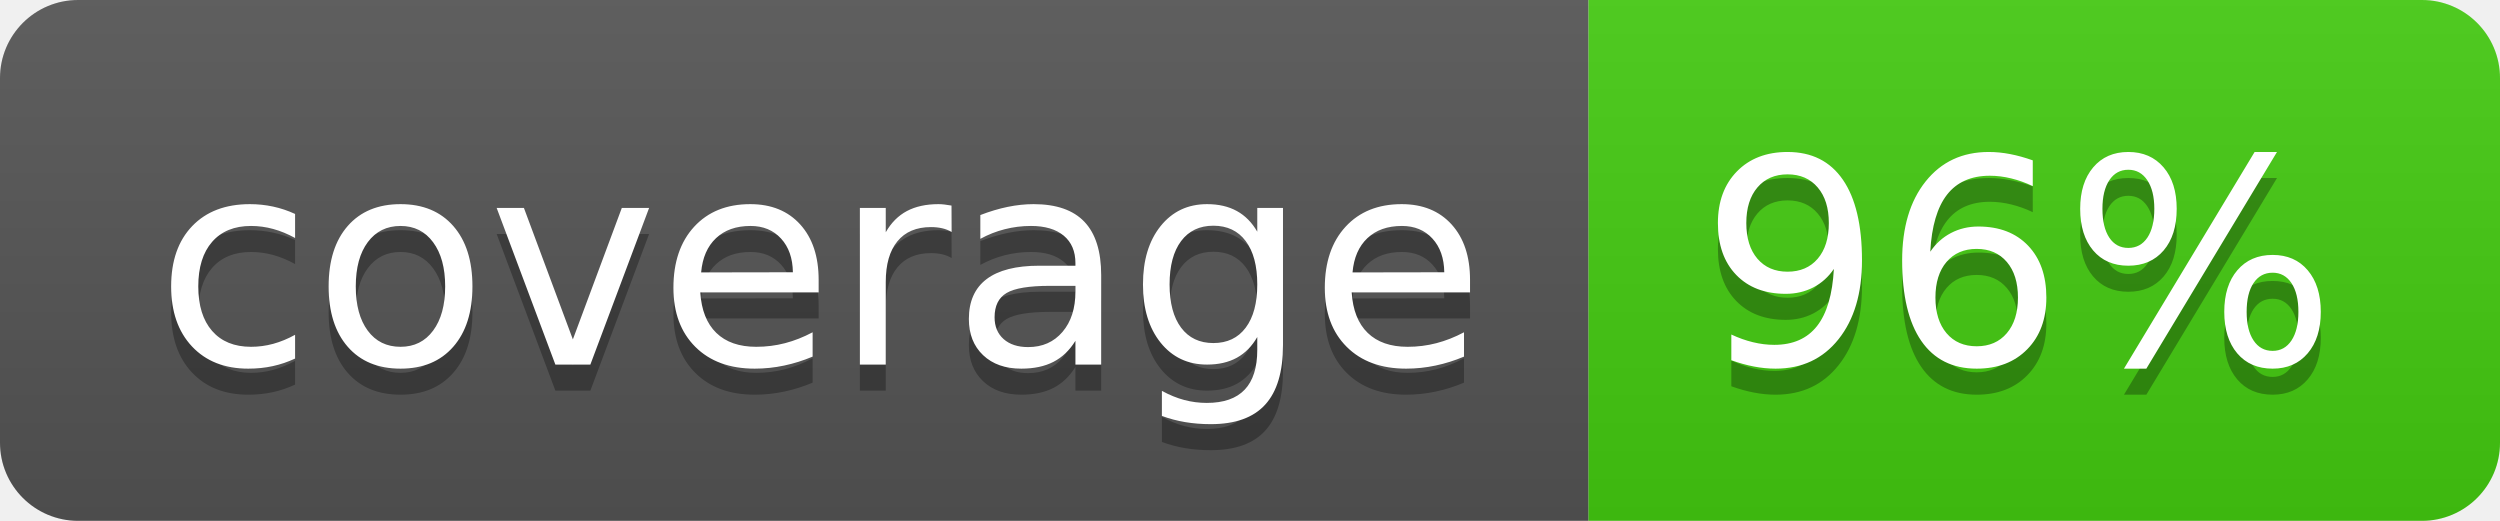
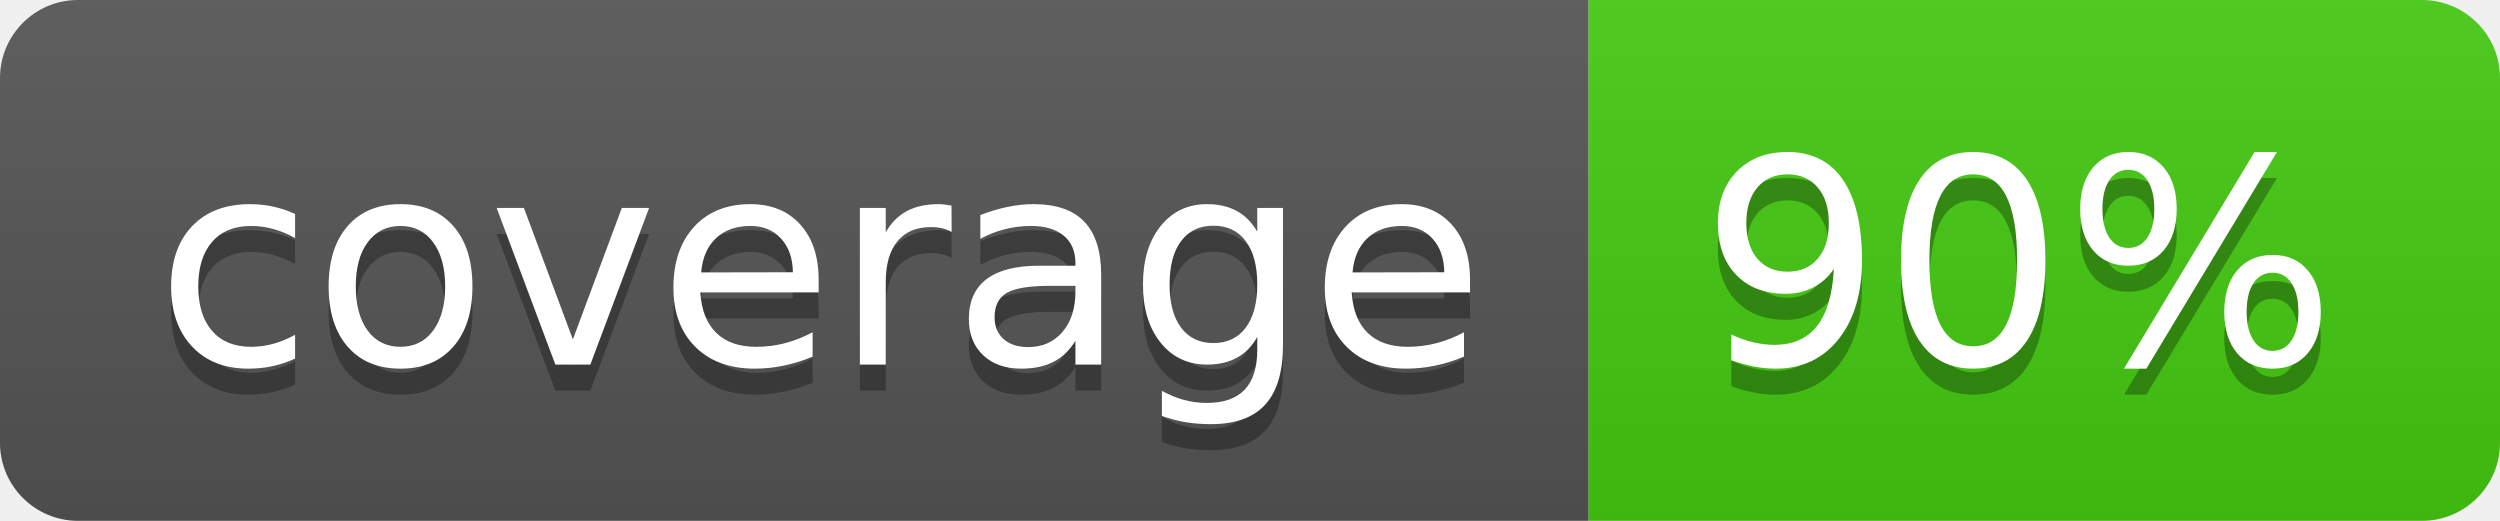
- <svg xmlns="http://www.w3.org/2000/svg" width="96" height="20" role="img" aria-label="coverage: 96%">
+ <svg xmlns="http://www.w3.org/2000/svg" width="96" height="20" role="img" aria-label="coverage: 90%">
  <linearGradient id="s" x2="0" y2="100%">
    <stop offset="0" stop-color="#bbb" stop-opacity=".1" />
    <stop offset="1" stop-opacity=".1" />
  </linearGradient>
  <clipPath id="r">
    <rect width="96" height="20" rx="3" fill="#fff" />
  </clipPath>
  <g clip-path="url(#r)">
    <rect width="61" height="20" fill="#555" />
    <rect x="61" width="35" height="20" fill="#4c1" />
    <rect width="96" height="20" fill="url(#s)" />
  </g>
  <g fill="#fff" text-anchor="middle" font-family="Verdana,Geneva,DejaVu Sans,sans-serif" text-rendering="geometricPrecision" font-size="110">
    <text aria-hidden="true" x="315" y="150" fill="#010101" fill-opacity=".3" transform="scale(.1)" textLength="510">coverage</text>
    <text x="315" y="140" transform="scale(.1)" fill="#fff" textLength="510">coverage</text>
-     <text aria-hidden="true" x="775" y="150" fill="#010101" fill-opacity=".3" transform="scale(.1)" textLength="250">96%</text>
-     <text x="775" y="140" transform="scale(.1)" fill="#fff" textLength="250">96%</text>
+     <text aria-hidden="true" x="775" y="150" fill="#010101" fill-opacity=".3" transform="scale(.1)" textLength="250">90%</text>
+     <text x="775" y="140" transform="scale(.1)" fill="#fff" textLength="250">90%</text>
  </g>
</svg>
